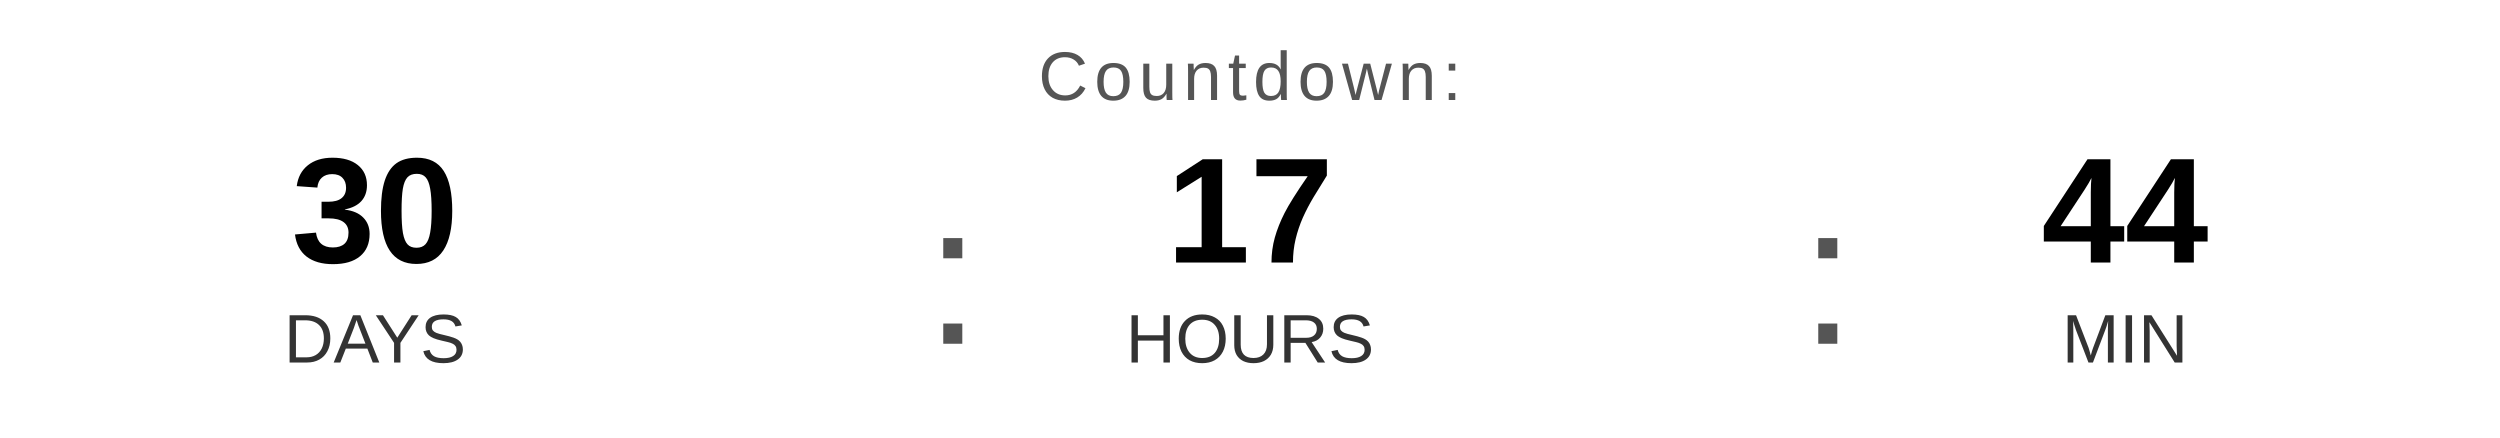
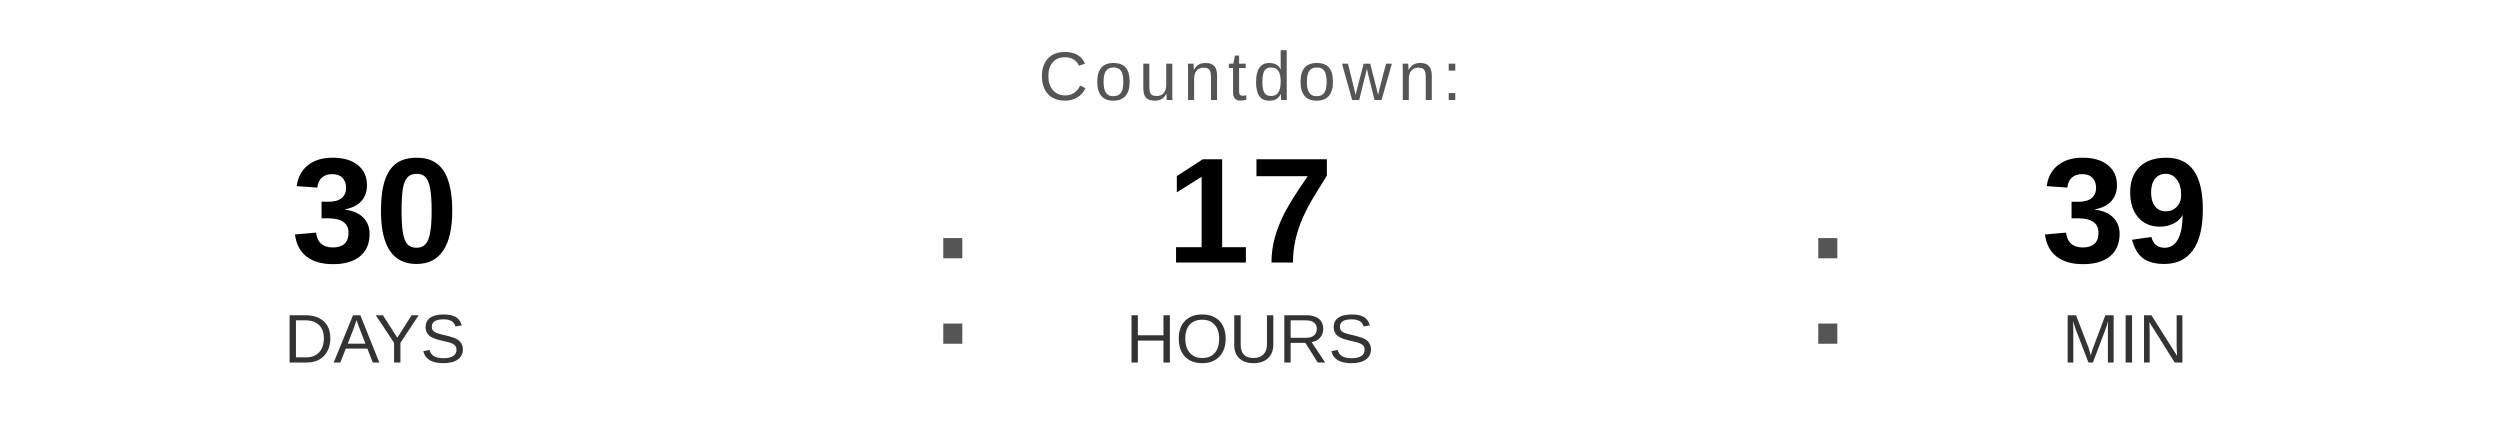
<svg xmlns="http://www.w3.org/2000/svg" width="400" height="70" viewBox="0 0 400 70">
  <text x="200" y="16" font-family="Arial, Helvetica, sans-serif" font-size="11" fill="#555555" text-anchor="middle" letter-spacing="1">
    Countdown:
  </text>
  <text x="60" y="42" font-family="Arial, Helvetica, sans-serif" font-size="24" font-weight="bold" fill="#000000" text-anchor="middle">30</text>
  <text x="60" y="58" font-family="Arial, Helvetica, sans-serif" font-size="11" fill="#333333" text-anchor="middle">DAYS</text>
  <text x="148" y="55" font-family="Arial, sans-serif" font-size="32" fill="#555555">:</text>
  <text x="200" y="42" font-family="Arial, Helvetica, sans-serif" font-size="24" font-weight="bold" fill="#000000" text-anchor="middle">17</text>
  <text x="200" y="58" font-family="Arial, Helvetica, sans-serif" font-size="11" fill="#333333" text-anchor="middle">HOURS</text>
  <text x="288" y="55" font-family="Arial, sans-serif" font-size="32" fill="#555555">:</text>
-   <text x="340" y="42" font-family="Arial, Helvetica, sans-serif" font-size="24" font-weight="bold" fill="#000000" text-anchor="middle">44</text>
+   <text x="340" y="42" font-family="Arial, Helvetica, sans-serif" font-size="24" font-weight="bold" fill="#000000" text-anchor="middle">39</text>
  <text x="340" y="58" font-family="Arial, Helvetica, sans-serif" font-size="11" fill="#333333" text-anchor="middle">MIN</text>
</svg>
